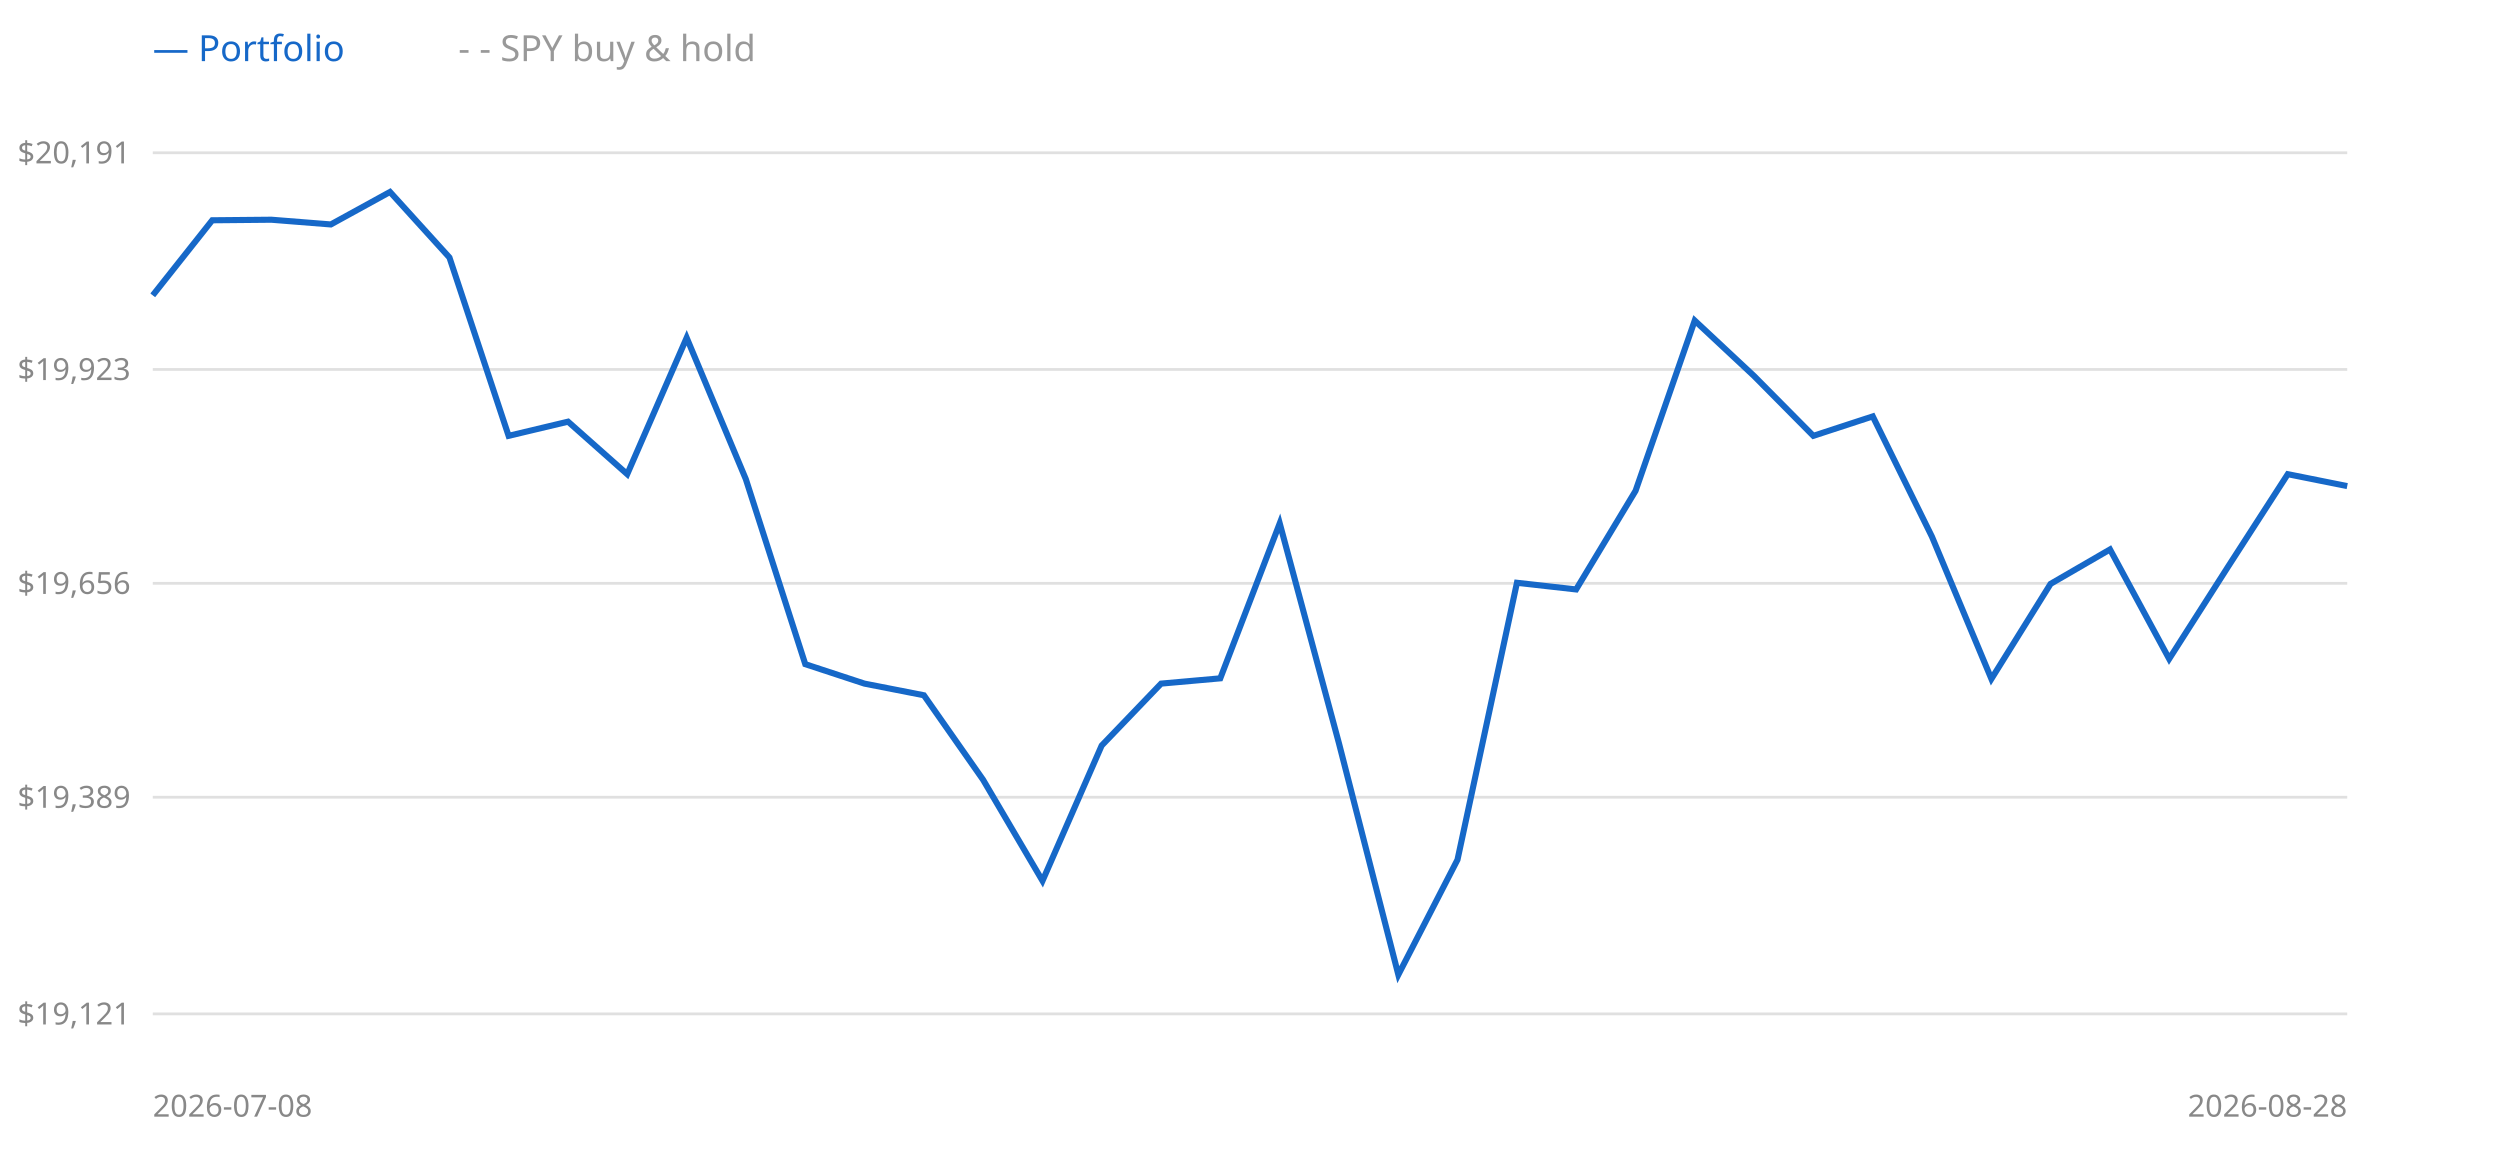
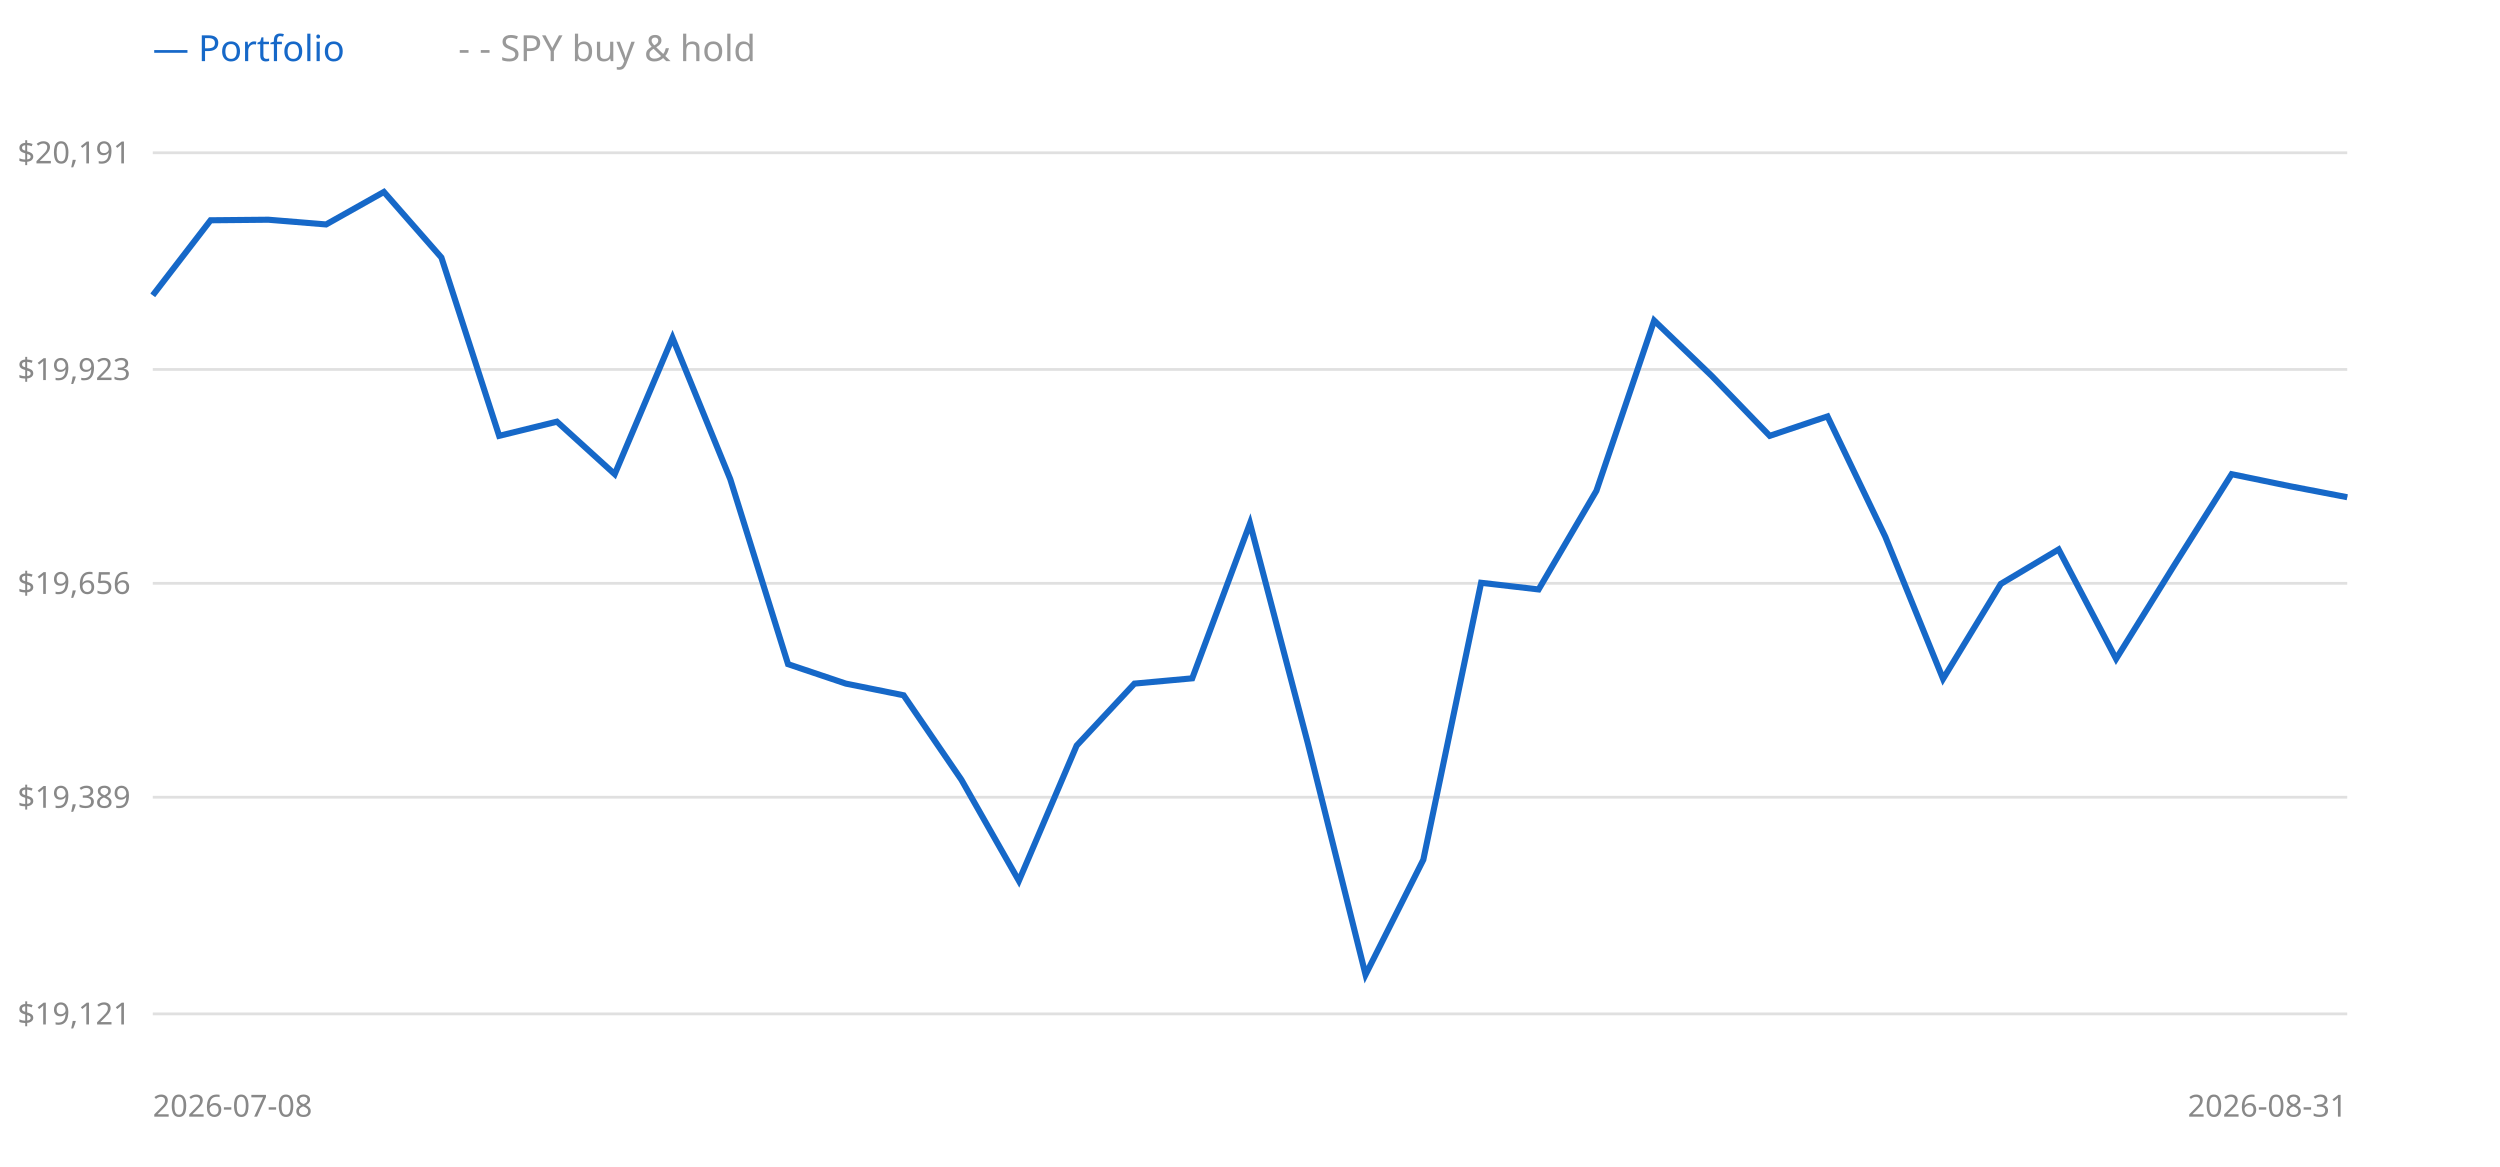
<svg xmlns="http://www.w3.org/2000/svg" width="900" height="420" style="background:#fff">
  <line x1="55" y1="365" x2="845" y2="365" stroke="#e0e0e0" />
  <text x="47" y="365" text-anchor="end" dominant-baseline="middle" font-size="11" fill="#888" font-family="sans-serif">$19,121</text>
  <line x1="55" y1="287" x2="845" y2="287" stroke="#e0e0e0" />
  <text x="47" y="287" text-anchor="end" dominant-baseline="middle" font-size="11" fill="#888" font-family="sans-serif">$19,389</text>
  <line x1="55" y1="210" x2="845" y2="210" stroke="#e0e0e0" />
  <text x="47" y="210" text-anchor="end" dominant-baseline="middle" font-size="11" fill="#888" font-family="sans-serif">$19,656</text>
  <line x1="55" y1="133" x2="845" y2="133" stroke="#e0e0e0" />
  <text x="47" y="133" text-anchor="end" dominant-baseline="middle" font-size="11" fill="#888" font-family="sans-serif">$19,923</text>
  <line x1="55" y1="55" x2="845" y2="55" stroke="#e0e0e0" />
  <text x="47" y="55" text-anchor="end" dominant-baseline="middle" font-size="11" fill="#888" font-family="sans-serif">$20,191</text>
-   <polyline points="55.0,106.3 76.4,79.3 97.7,79.1 119.1,80.8 140.4,69.1 161.8,92.7 183.1,156.9 204.5,151.8 225.8,170.7 247.2,121.6 268.5,172.5 289.9,239.1 311.2,246.1 332.6,250.3 353.9,280.7 375.3,317.1 396.6,268.4 418.0,246.1 439.3,244.2 460.7,188.4 482.0,267.5 503.4,350.9 524.7,309.5 546.1,209.8 567.4,212.2 588.8,176.7 610.1,115.4 631.5,135.4 652.8,156.9 674.2,149.9 695.5,193.2 716.9,244.4 738.2,210.2 759.6,197.8 780.9,237.2 802.3,203.7 823.6,170.7 845.0,175.0" fill="none" stroke="#999" stroke-width="1.5" stroke-dasharray="4 3" />
-   <polyline points="55.0,106.3 76.4,79.3 97.7,79.1 119.1,80.8 140.4,69.1 161.8,92.7 183.1,156.9 204.5,151.8 225.8,170.7 247.2,121.6 268.5,172.5 289.9,239.1 311.2,246.1 332.6,250.3 353.9,280.7 375.3,317.1 396.6,268.4 418.0,246.1 439.3,244.2 460.7,188.4 482.0,267.5 503.4,350.9 524.7,309.5 546.1,209.8 567.4,212.2 588.8,176.7 610.1,115.4 631.5,135.4 652.8,156.9 674.2,149.9 695.5,193.2 716.9,244.4 738.2,210.2 759.6,197.8 780.9,237.2 802.3,203.7 823.6,170.7 845.0,175.0" fill="none" stroke="#1668c8" stroke-width="2.2" />
+   <polyline points="55.0,106.3 75.8,79.3 96.6,79.1 117.4,80.8 138.2,69.1 158.9,92.7 179.7,156.9 200.5,151.8 221.3,170.7 242.1,121.6 262.9,172.5 283.7,239.1 304.5,246.1 325.3,250.3 346.1,280.7 366.8,317.1 387.6,268.4 408.4,246.1 429.2,244.2 450.0,188.4 470.8,267.5 491.6,350.9 512.4,309.5 533.2,209.8 553.9,212.2 574.7,176.7 595.5,115.4 616.3,135.4 637.1,156.9 657.9,149.9 678.7,193.2 699.5,244.4 720.3,210.2 741.1,197.8 761.8,237.2 782.6,203.7 803.4,170.7 824.2,175.0 845.0,179.0" fill="none" stroke="#999" stroke-width="1.5" stroke-dasharray="4 3" />
+   <polyline points="55.0,106.3 75.8,79.3 96.6,79.1 117.4,80.8 138.2,69.1 158.9,92.7 179.7,156.9 200.5,151.8 221.3,170.7 242.1,121.6 262.9,172.5 283.7,239.1 304.5,246.1 325.3,250.3 346.1,280.7 366.8,317.1 387.6,268.4 408.4,246.1 429.2,244.2 450.0,188.4 470.8,267.5 491.6,350.9 512.4,309.5 533.2,209.8 553.9,212.2 574.7,176.7 595.5,115.4 616.3,135.4 637.1,156.9 657.9,149.9 678.7,193.2 699.5,244.4 720.3,210.2 741.1,197.8 761.8,237.2 782.6,203.7 803.4,170.7 824.2,175.0 845.0,179.0" fill="none" stroke="#1668c8" stroke-width="2.2" />
  <text x="55" y="22" font-size="13" font-family="sans-serif" fill="#1668c8">— Portfolio</text>
  <text x="165" y="22" font-size="13" font-family="sans-serif" fill="#999">- - SPY buy &amp; hold</text>
  <text x="55" y="402" font-size="11" font-family="sans-serif" fill="#888">2026-07-08</text>
-   <text x="845" y="402" text-anchor="end" font-size="11" font-family="sans-serif" fill="#888">2026-08-28</text>
+   <text x="845" y="402" text-anchor="end" font-size="11" font-family="sans-serif" fill="#888">2026-08-31</text>
</svg>
